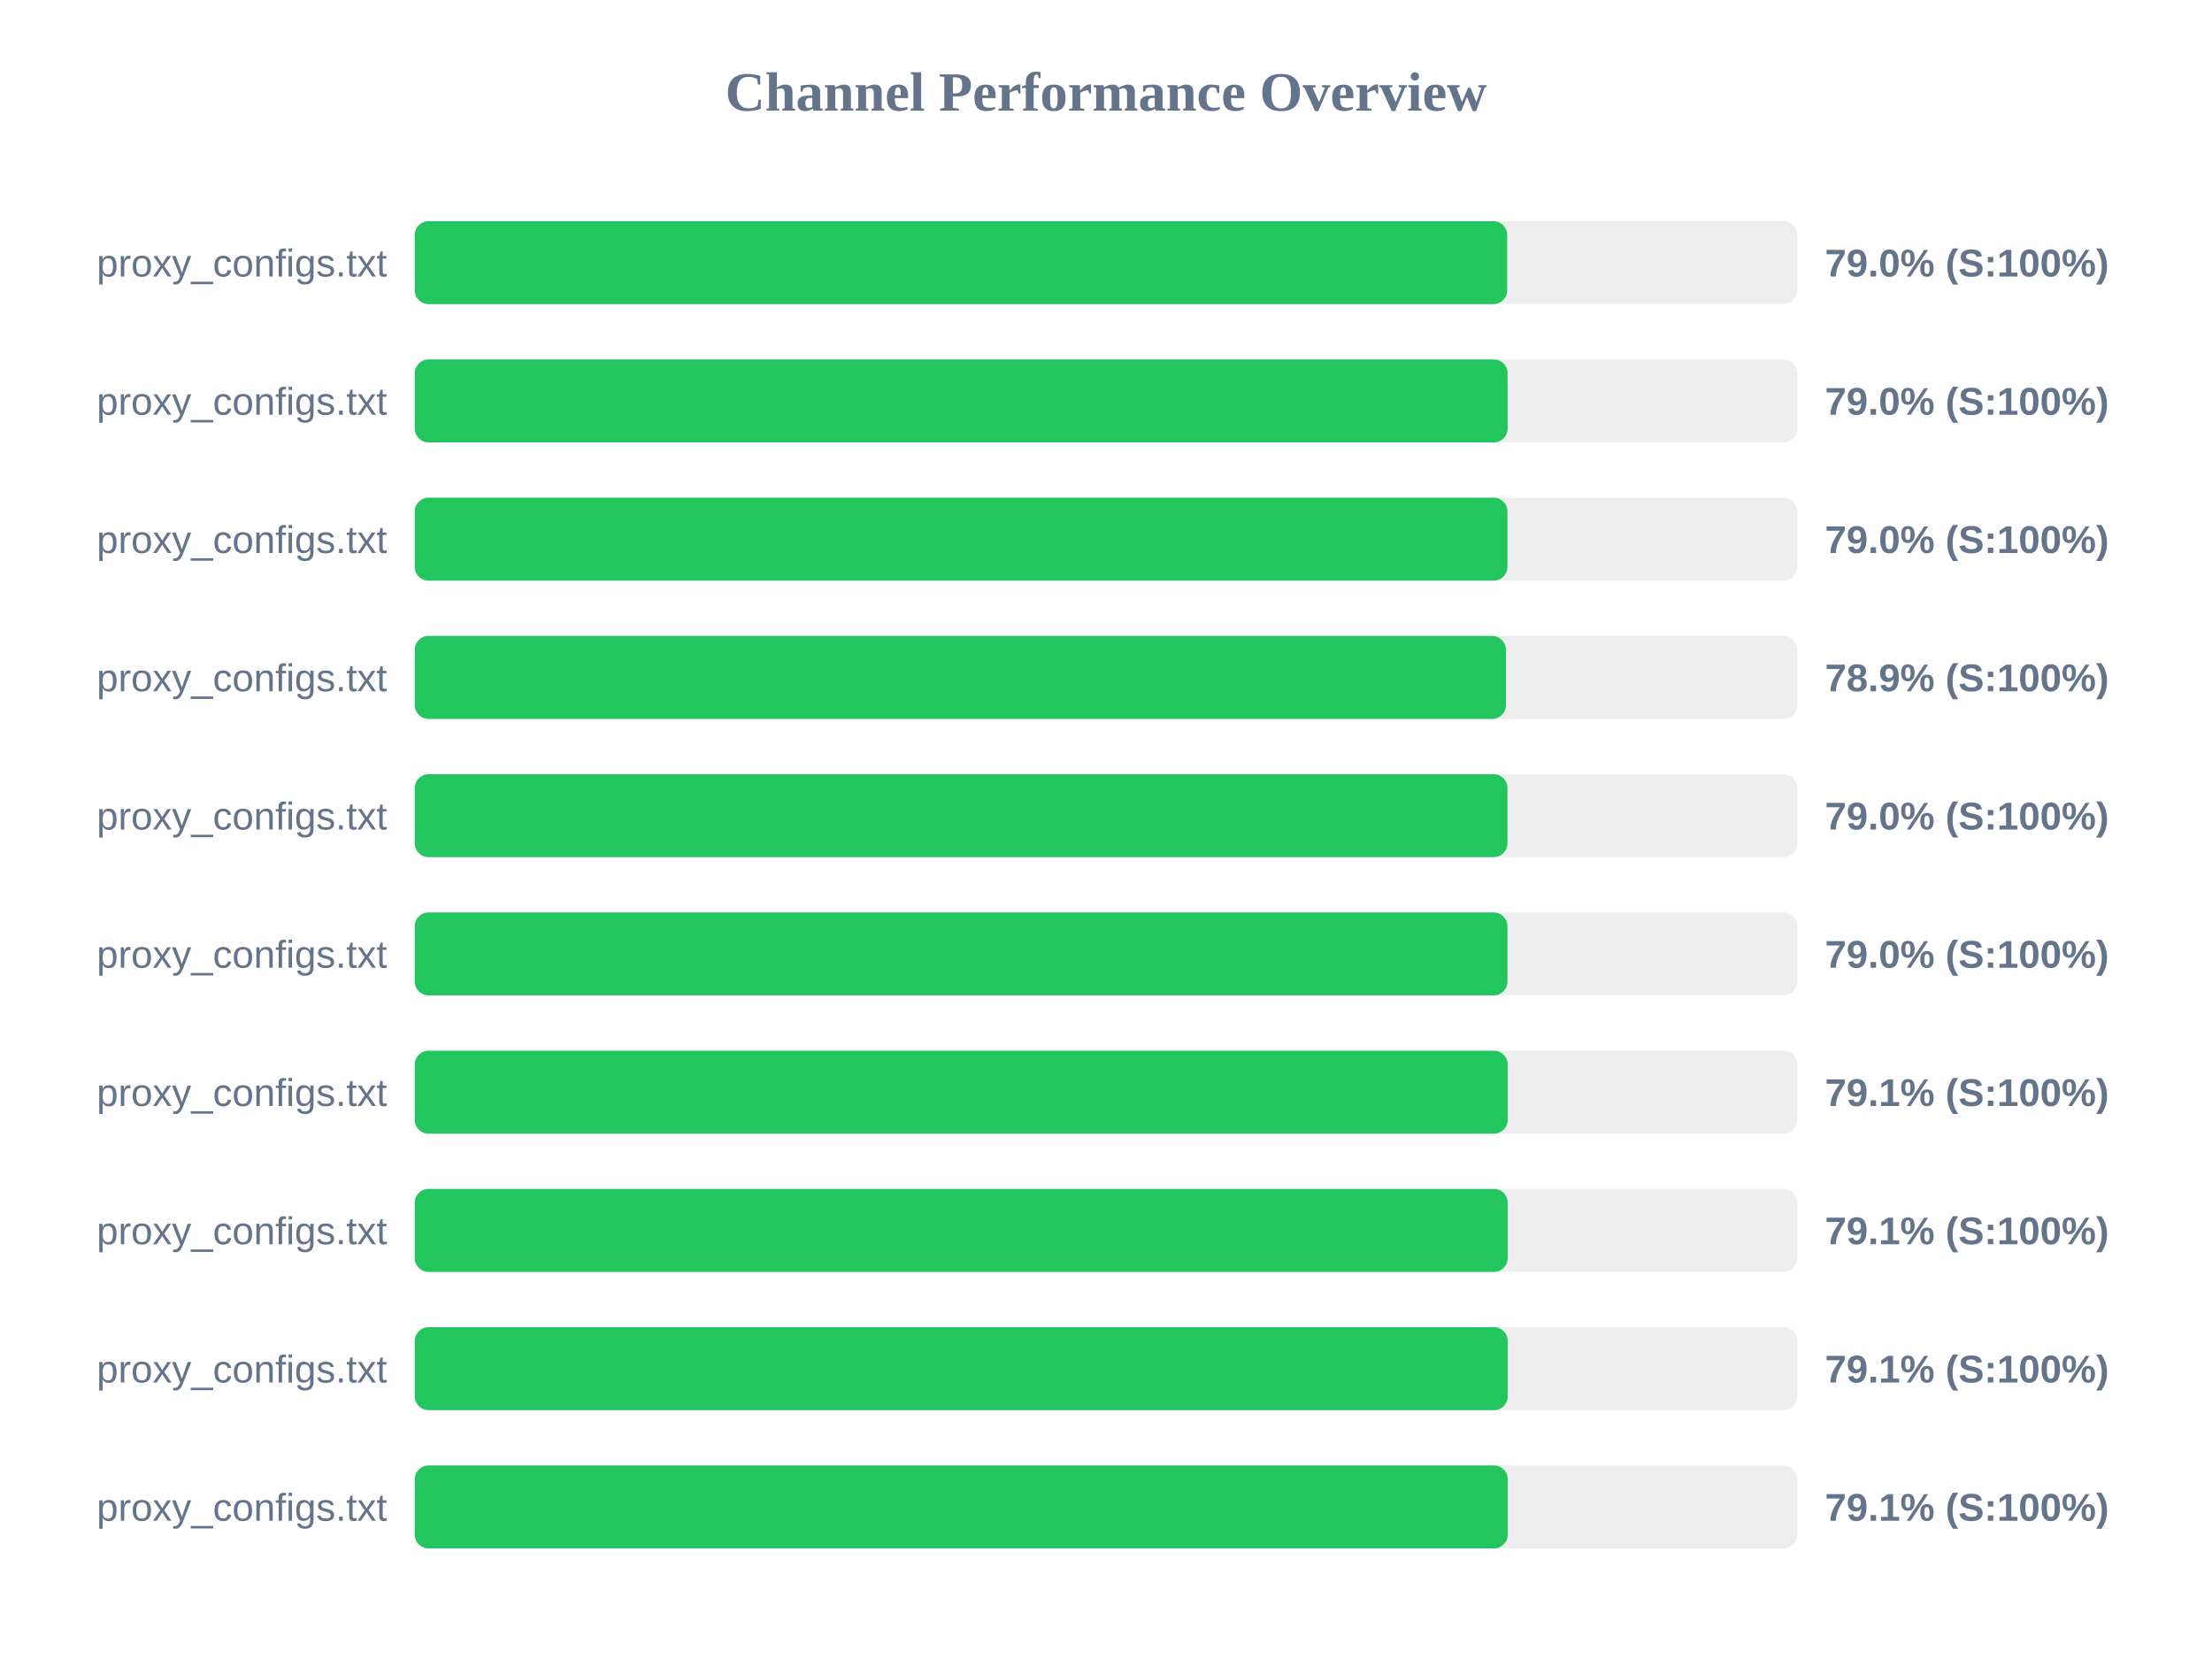
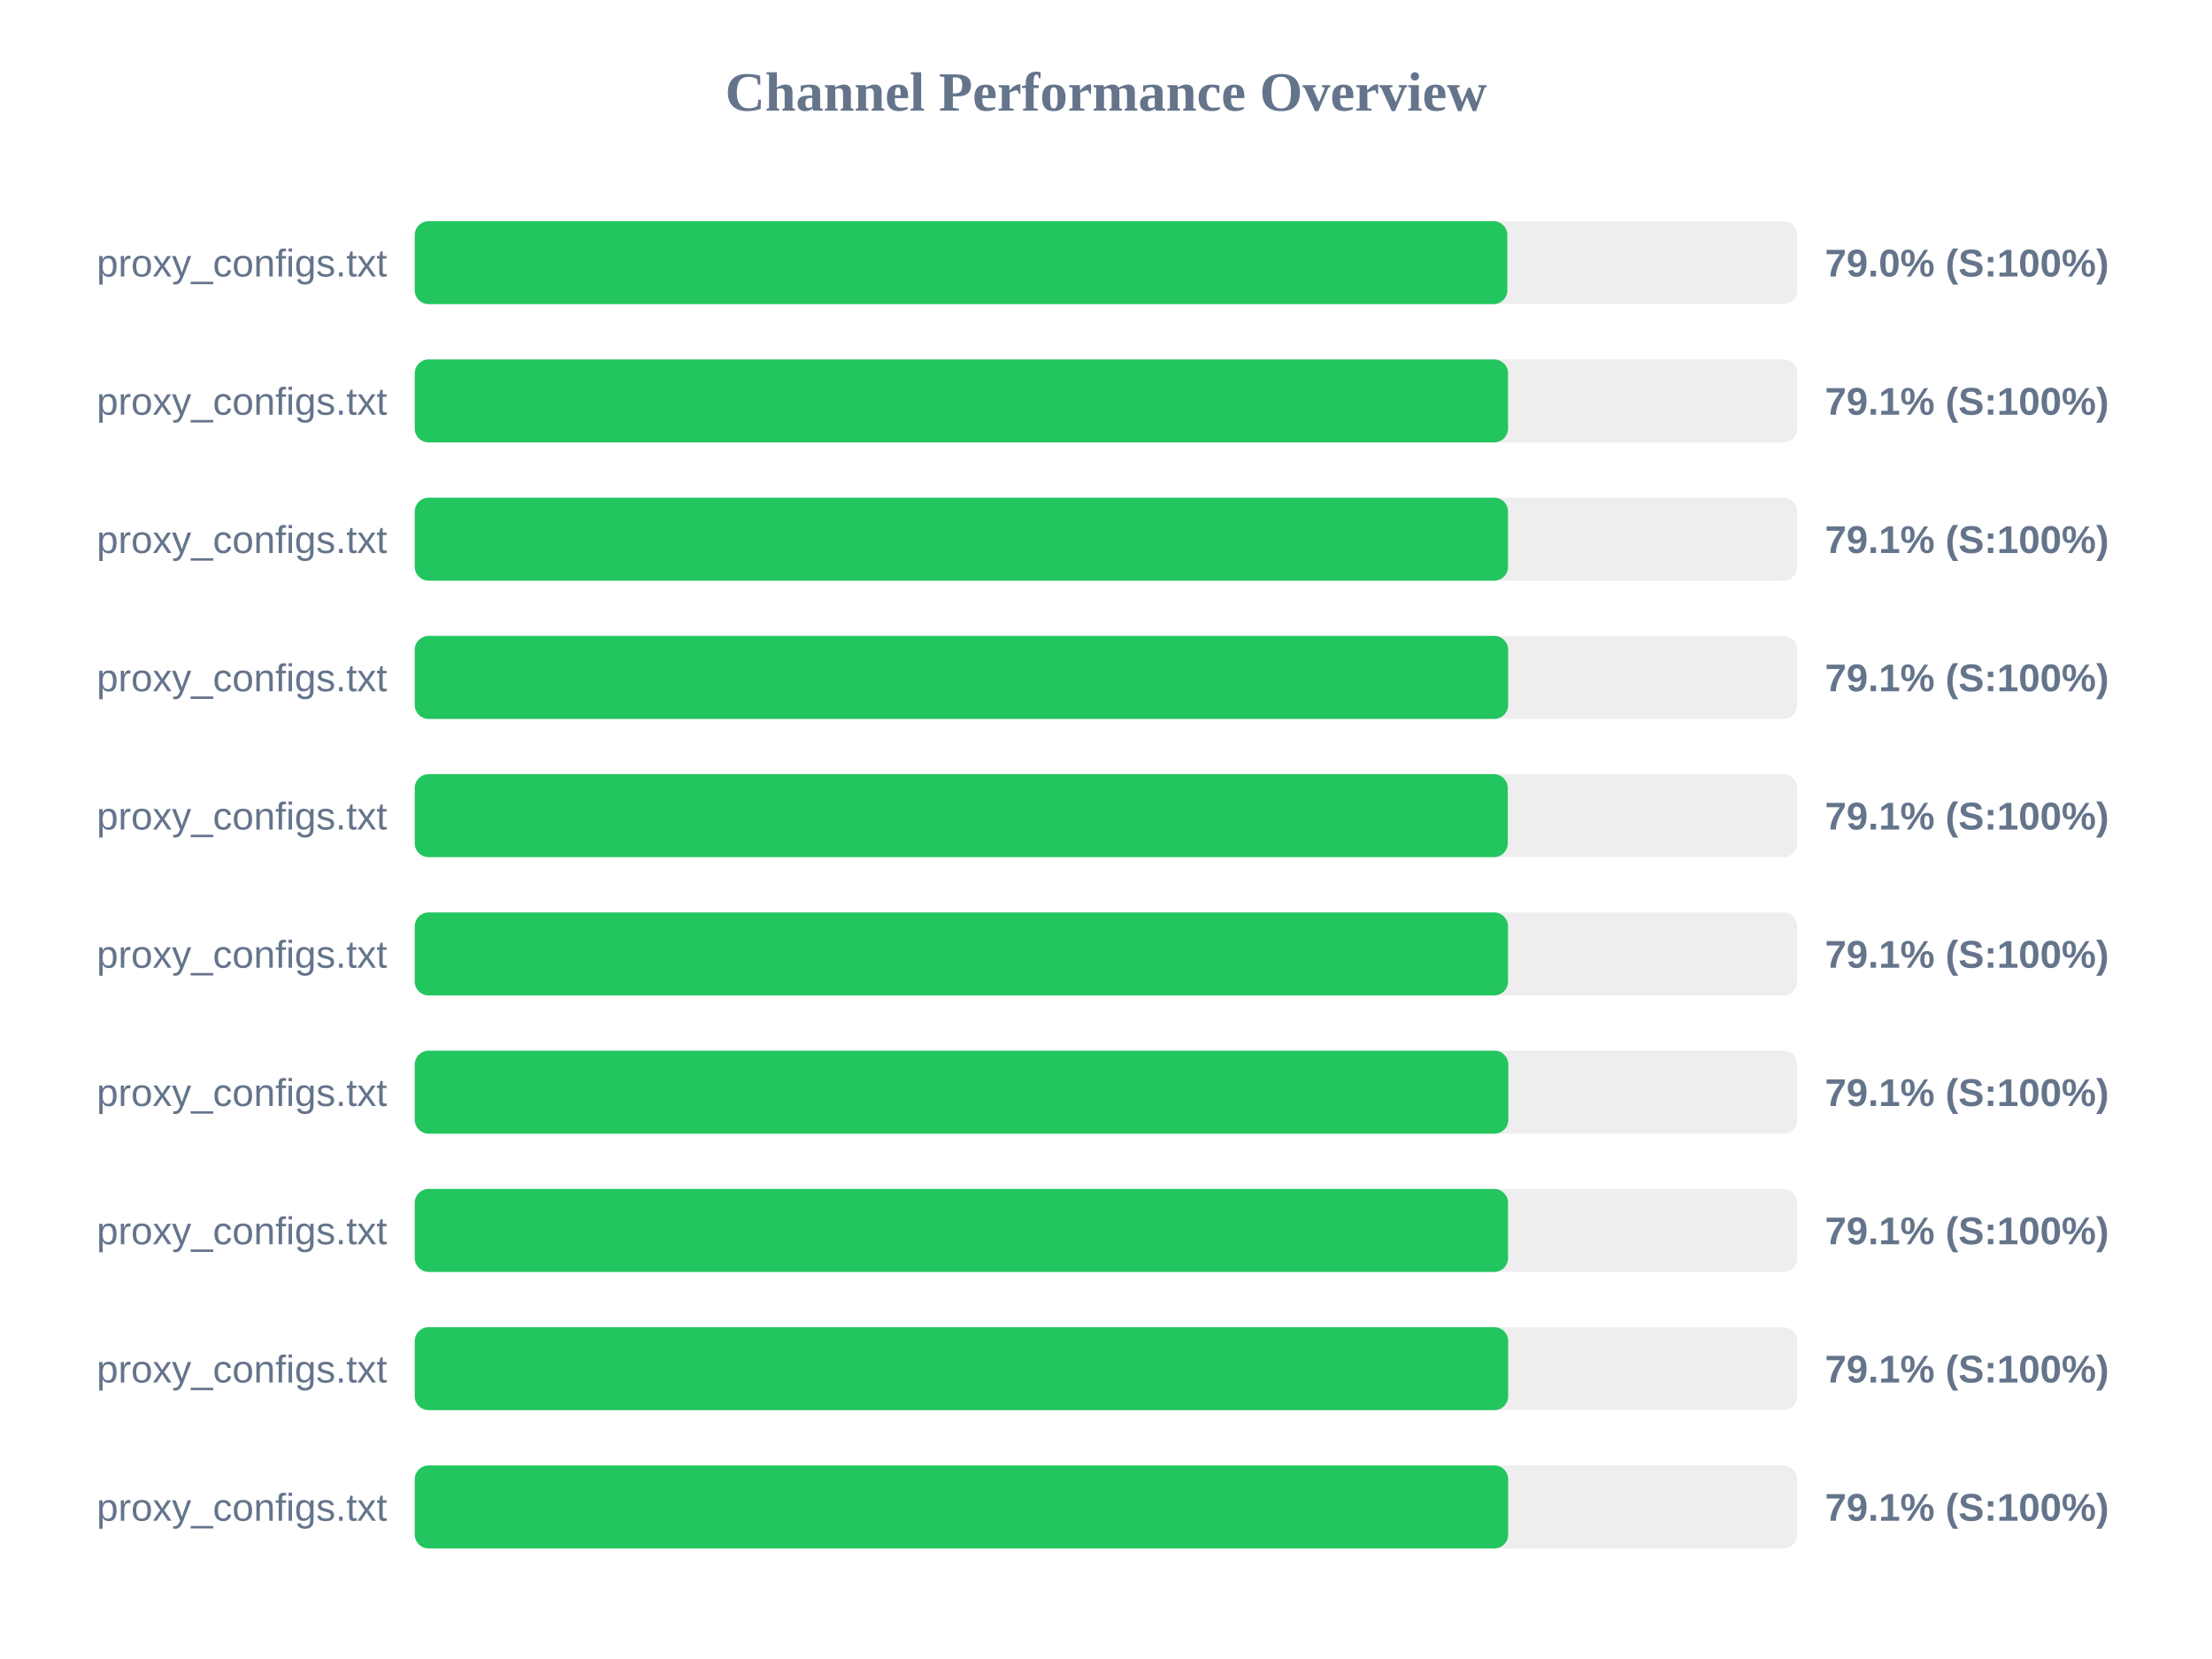
<svg xmlns="http://www.w3.org/2000/svg" width="800" height="600" version="1.1">
  <style>
        .row { font: 14px Arial; fill: #64748b; }
        .score { font: bold 14px Arial; fill: #64748b; }
    </style>
  <text x="400" y="40" text-anchor="middle" font-size="20px" font-weight="bold" fill="#64748b">Channel Performance Overview</text>
  <rect x="150" y="80" width="500" height="30" fill="#eee" rx="5" />
-   <rect x="150" y="80" width="395.1" height="30" fill="#22c55e" rx="5" />
+   <rect x="150" y="80" width="395.15" height="30" fill="#22c55e" rx="5" />
  <text x="140" y="100" text-anchor="end" class="row">proxy_configs.txt</text>
  <text x="660" y="100" text-anchor="start" class="score">79.0% (S:100%)</text>
  <rect x="150" y="130" width="500" height="30" fill="#eee" rx="5" />
-   <rect x="150" y="130" width="395.25" height="30" fill="#22c55e" rx="5" />
+   <rect x="150" y="130" width="395.4" height="30" fill="#22c55e" rx="5" />
  <text x="140" y="150" text-anchor="end" class="row">proxy_configs.txt</text>
-   <text x="660" y="150" text-anchor="start" class="score">79.0% (S:100%)</text>
+   <text x="660" y="150" text-anchor="start" class="score">79.1% (S:100%)</text>
  <rect x="150" y="180" width="500" height="30" fill="#eee" rx="5" />
-   <rect x="150" y="180" width="395.2" height="30" fill="#22c55e" rx="5" />
+   <rect x="150" y="180" width="395.4" height="30" fill="#22c55e" rx="5" />
  <text x="140" y="200" text-anchor="end" class="row">proxy_configs.txt</text>
-   <text x="660" y="200" text-anchor="start" class="score">79.0% (S:100%)</text>
+   <text x="660" y="200" text-anchor="start" class="score">79.1% (S:100%)</text>
  <rect x="150" y="230" width="500" height="30" fill="#eee" rx="5" />
-   <rect x="150" y="230" width="394.65" height="30" fill="#22c55e" rx="5" />
+   <rect x="150" y="230" width="395.45" height="30" fill="#22c55e" rx="5" />
  <text x="140" y="250" text-anchor="end" class="row">proxy_configs.txt</text>
-   <text x="660" y="250" text-anchor="start" class="score">78.9% (S:100%)</text>
+   <text x="660" y="250" text-anchor="start" class="score">79.1% (S:100%)</text>
  <rect x="150" y="280" width="500" height="30" fill="#eee" rx="5" />
-   <rect x="150" y="280" width="395.2" height="30" fill="#22c55e" rx="5" />
+   <rect x="150" y="280" width="395.3" height="30" fill="#22c55e" rx="5" />
  <text x="140" y="300" text-anchor="end" class="row">proxy_configs.txt</text>
-   <text x="660" y="300" text-anchor="start" class="score">79.0% (S:100%)</text>
+   <text x="660" y="300" text-anchor="start" class="score">79.1% (S:100%)</text>
  <rect x="150" y="330" width="500" height="30" fill="#eee" rx="5" />
-   <rect x="150" y="330" width="395.2" height="30" fill="#22c55e" rx="5" />
+   <rect x="150" y="330" width="395.4" height="30" fill="#22c55e" rx="5" />
  <text x="140" y="350" text-anchor="end" class="row">proxy_configs.txt</text>
-   <text x="660" y="350" text-anchor="start" class="score">79.0% (S:100%)</text>
+   <text x="660" y="350" text-anchor="start" class="score">79.1% (S:100%)</text>
  <rect x="150" y="380" width="500" height="30" fill="#eee" rx="5" />
-   <rect x="150" y="380" width="395.3" height="30" fill="#22c55e" rx="5" />
+   <rect x="150" y="380" width="395.5" height="30" fill="#22c55e" rx="5" />
  <text x="140" y="400" text-anchor="end" class="row">proxy_configs.txt</text>
  <text x="660" y="400" text-anchor="start" class="score">79.1% (S:100%)</text>
  <rect x="150" y="430" width="500" height="30" fill="#eee" rx="5" />
-   <rect x="150" y="430" width="395.3" height="30" fill="#22c55e" rx="5" />
+   <rect x="150" y="430" width="395.4" height="30" fill="#22c55e" rx="5" />
  <text x="140" y="450" text-anchor="end" class="row">proxy_configs.txt</text>
  <text x="660" y="450" text-anchor="start" class="score">79.1% (S:100%)</text>
  <rect x="150" y="480" width="500" height="30" fill="#eee" rx="5" />
-   <rect x="150" y="480" width="395.3" height="30" fill="#22c55e" rx="5" />
+   <rect x="150" y="480" width="395.45" height="30" fill="#22c55e" rx="5" />
  <text x="140" y="500" text-anchor="end" class="row">proxy_configs.txt</text>
  <text x="660" y="500" text-anchor="start" class="score">79.1% (S:100%)</text>
  <rect x="150" y="530" width="500" height="30" fill="#eee" rx="5" />
-   <rect x="150" y="530" width="395.3" height="30" fill="#22c55e" rx="5" />
+   <rect x="150" y="530" width="395.45" height="30" fill="#22c55e" rx="5" />
  <text x="140" y="550" text-anchor="end" class="row">proxy_configs.txt</text>
  <text x="660" y="550" text-anchor="start" class="score">79.1% (S:100%)</text>
</svg>
